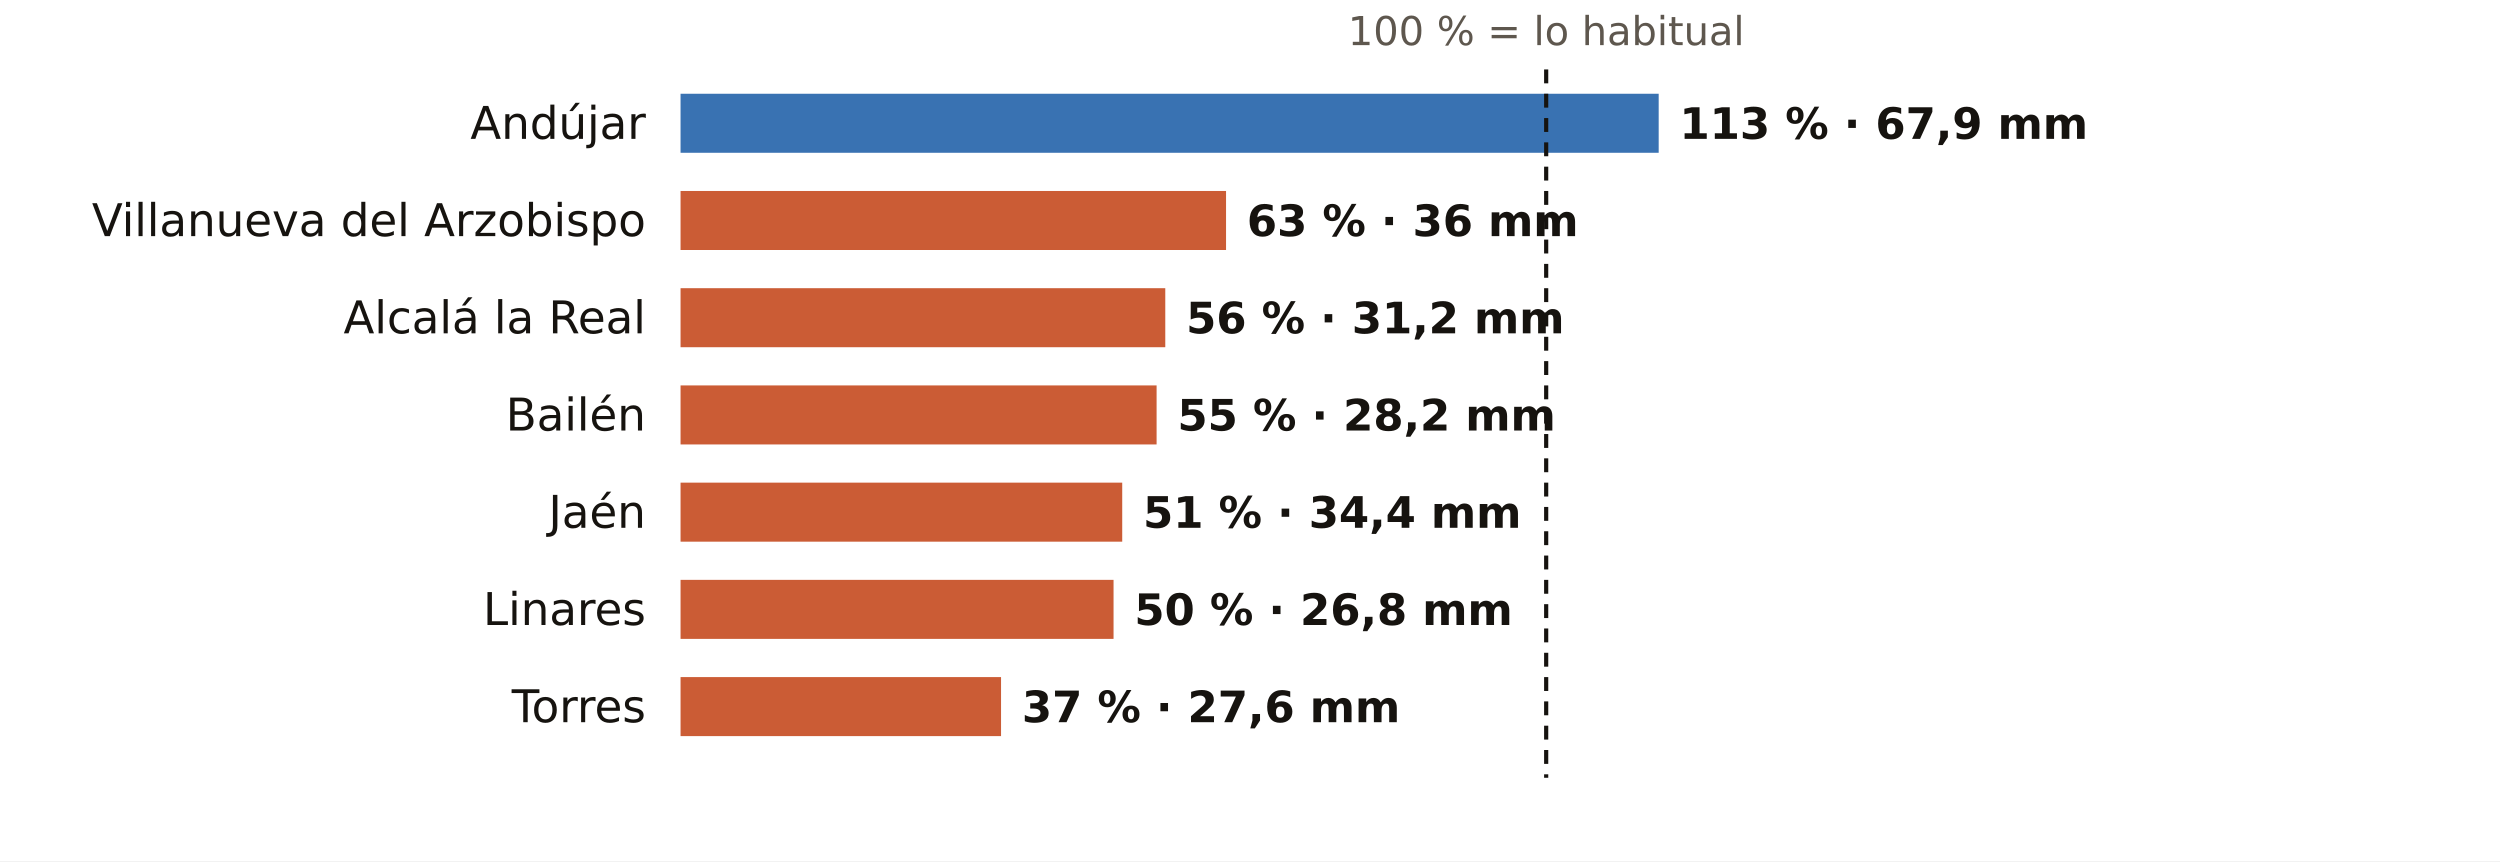
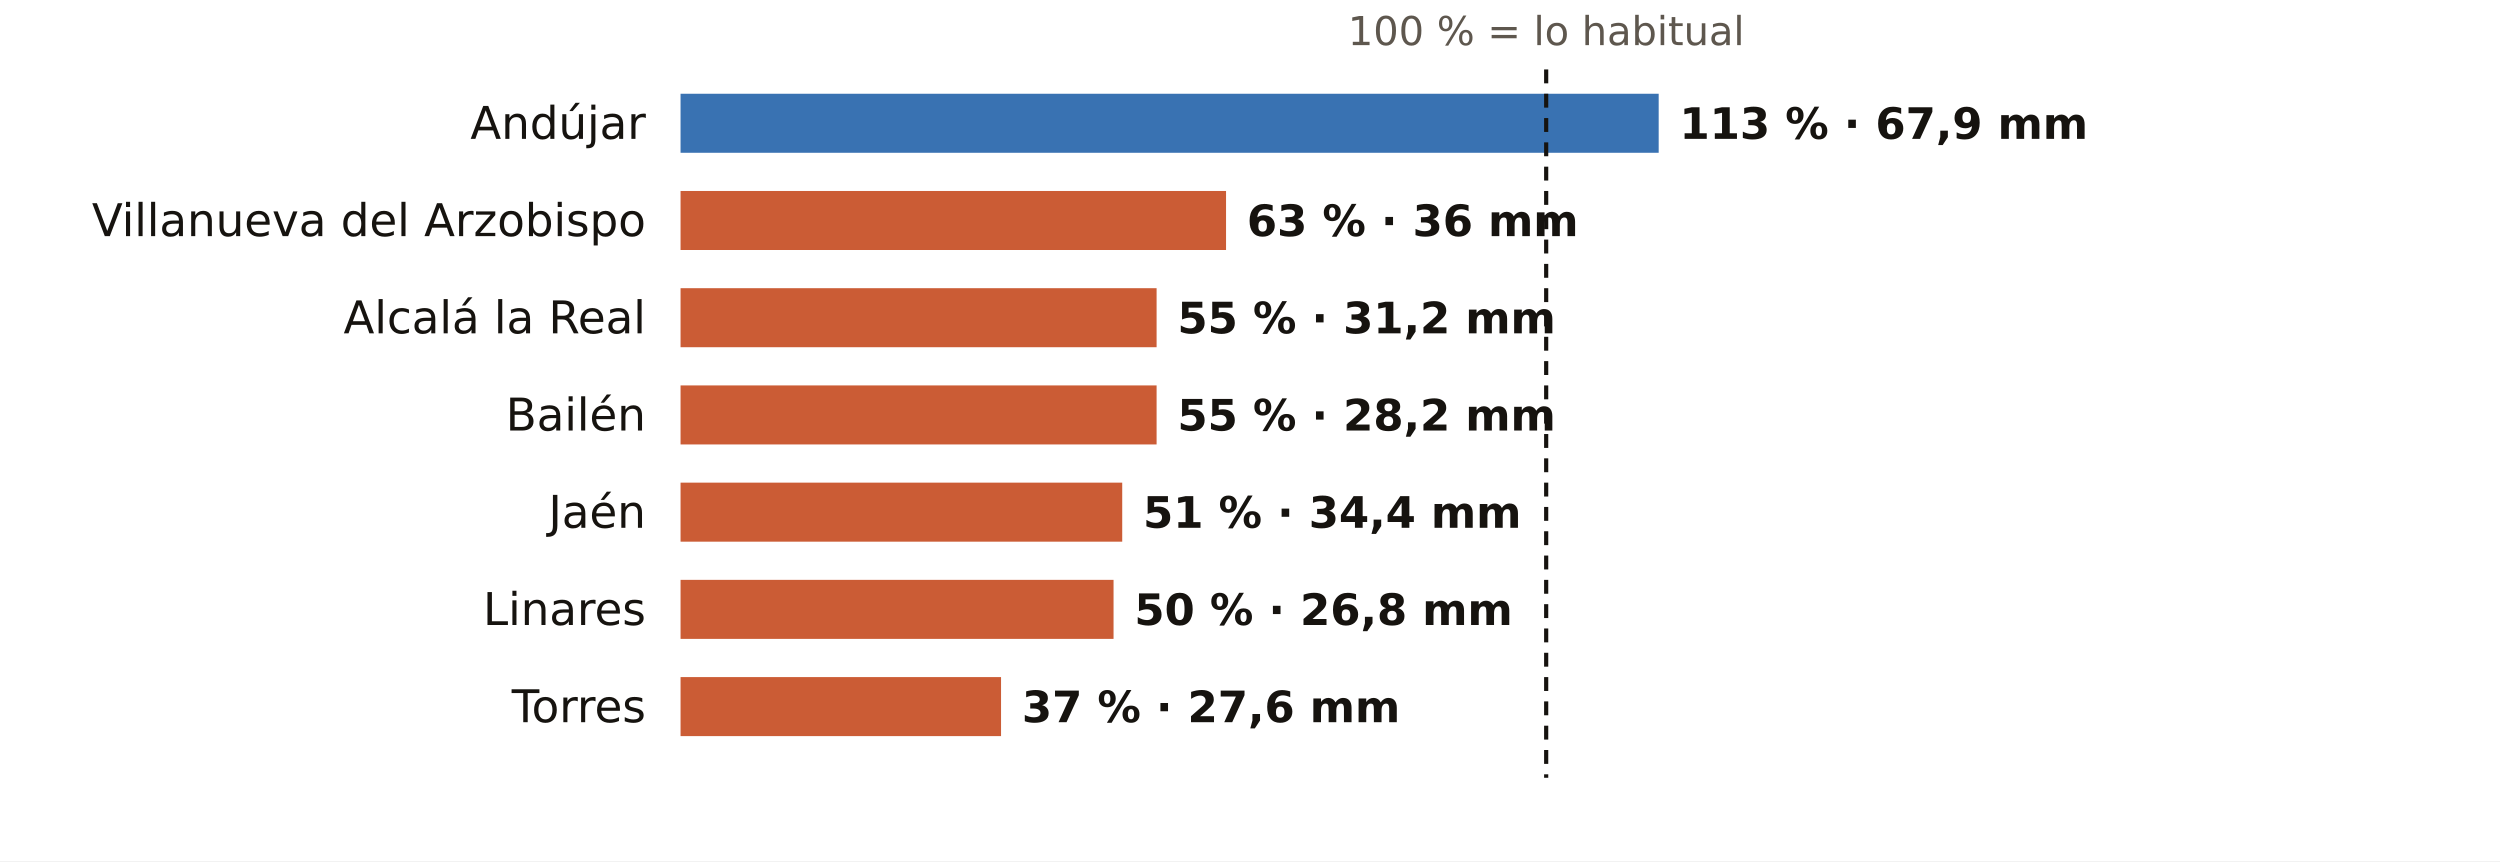
<svg xmlns="http://www.w3.org/2000/svg" viewBox="0 0 720 248" width="720" height="248" role="img" aria-label="El otoño en los pluviómetros de AEMET de Jaén: % de lo habitual">
  <rect width="720" height="248" fill="#FFFFFF" />
  <text x="445.3" y="13.0" font-size="11.5" fill="#5E574E" text-anchor="middle" font-weight="400" font-family="Public Sans, DejaVu Sans, Arial, sans-serif">100 % = lo habitual</text>
  <text x="186.0" y="40.0" font-size="13" fill="#16130F" text-anchor="end" font-weight="500" font-family="Public Sans, DejaVu Sans, Arial, sans-serif">Andújar</text>
  <rect x="196" y="27" width="281.7" height="17" fill="#1F5FA8" opacity="0.88" />
  <text x="483.7" y="40.0" font-size="12.5" fill="#16130F" text-anchor="start" font-weight="600" font-family="Public Sans, DejaVu Sans, Arial, sans-serif">113 % · 67,9 mm</text>
  <text x="186.0" y="68.0" font-size="13" fill="#16130F" text-anchor="end" font-weight="500" font-family="Public Sans, DejaVu Sans, Arial, sans-serif">Villanueva del Arzobispo</text>
  <rect x="196" y="55" width="157.1" height="17" fill="#C4461A" opacity="0.88" />
  <text x="359.1" y="68.0" font-size="12.5" fill="#16130F" text-anchor="start" font-weight="600" font-family="Public Sans, DejaVu Sans, Arial, sans-serif">63 % · 36 mm</text>
  <text x="186.0" y="96.0" font-size="13" fill="#16130F" text-anchor="end" font-weight="500" font-family="Public Sans, DejaVu Sans, Arial, sans-serif">Alcalá la Real</text>
-   <rect x="196" y="83" width="139.6" height="17" fill="#C4461A" opacity="0.88" />
-   <text x="341.6" y="96.0" font-size="12.5" fill="#16130F" text-anchor="start" font-weight="600" font-family="Public Sans, DejaVu Sans, Arial, sans-serif">56 % · 31,2 mm</text>
+   <rect x="196" y="83" width="137.1" height="17" fill="#C4461A" opacity="0.88" />
+   <text x="339.1" y="96.0" font-size="12.5" fill="#16130F" text-anchor="start" font-weight="600" font-family="Public Sans, DejaVu Sans, Arial, sans-serif">55 % · 31,2 mm</text>
  <text x="186.0" y="124.0" font-size="13" fill="#16130F" text-anchor="end" font-weight="500" font-family="Public Sans, DejaVu Sans, Arial, sans-serif">Bailén</text>
  <rect x="196" y="111" width="137.1" height="17" fill="#C4461A" opacity="0.88" />
  <text x="339.1" y="124.0" font-size="12.5" fill="#16130F" text-anchor="start" font-weight="600" font-family="Public Sans, DejaVu Sans, Arial, sans-serif">55 % · 28,2 mm</text>
  <text x="186.0" y="152.0" font-size="13" fill="#16130F" text-anchor="end" font-weight="500" font-family="Public Sans, DejaVu Sans, Arial, sans-serif">Jaén</text>
  <rect x="196" y="139" width="127.2" height="17" fill="#C4461A" opacity="0.88" />
  <text x="329.2" y="152.0" font-size="12.5" fill="#16130F" text-anchor="start" font-weight="600" font-family="Public Sans, DejaVu Sans, Arial, sans-serif">51 % · 34,4 mm</text>
  <text x="186.0" y="180.0" font-size="13" fill="#16130F" text-anchor="end" font-weight="500" font-family="Public Sans, DejaVu Sans, Arial, sans-serif">Linares</text>
  <rect x="196" y="167" width="124.7" height="17" fill="#C4461A" opacity="0.88" />
  <text x="326.7" y="180.0" font-size="12.5" fill="#16130F" text-anchor="start" font-weight="600" font-family="Public Sans, DejaVu Sans, Arial, sans-serif">50 % · 26,8 mm</text>
  <text x="186.0" y="208.0" font-size="13" fill="#16130F" text-anchor="end" font-weight="500" font-family="Public Sans, DejaVu Sans, Arial, sans-serif">Torres</text>
  <rect x="196" y="195" width="92.3" height="17" fill="#C4461A" opacity="0.88" />
  <text x="294.3" y="208.0" font-size="12.5" fill="#16130F" text-anchor="start" font-weight="600" font-family="Public Sans, DejaVu Sans, Arial, sans-serif">37 % · 27,6 mm</text>
  <line x1="445.3" x2="445.3" y1="20" y2="224" stroke="#16130F" stroke-width="1.2" stroke-dasharray="4 3" />
</svg>
